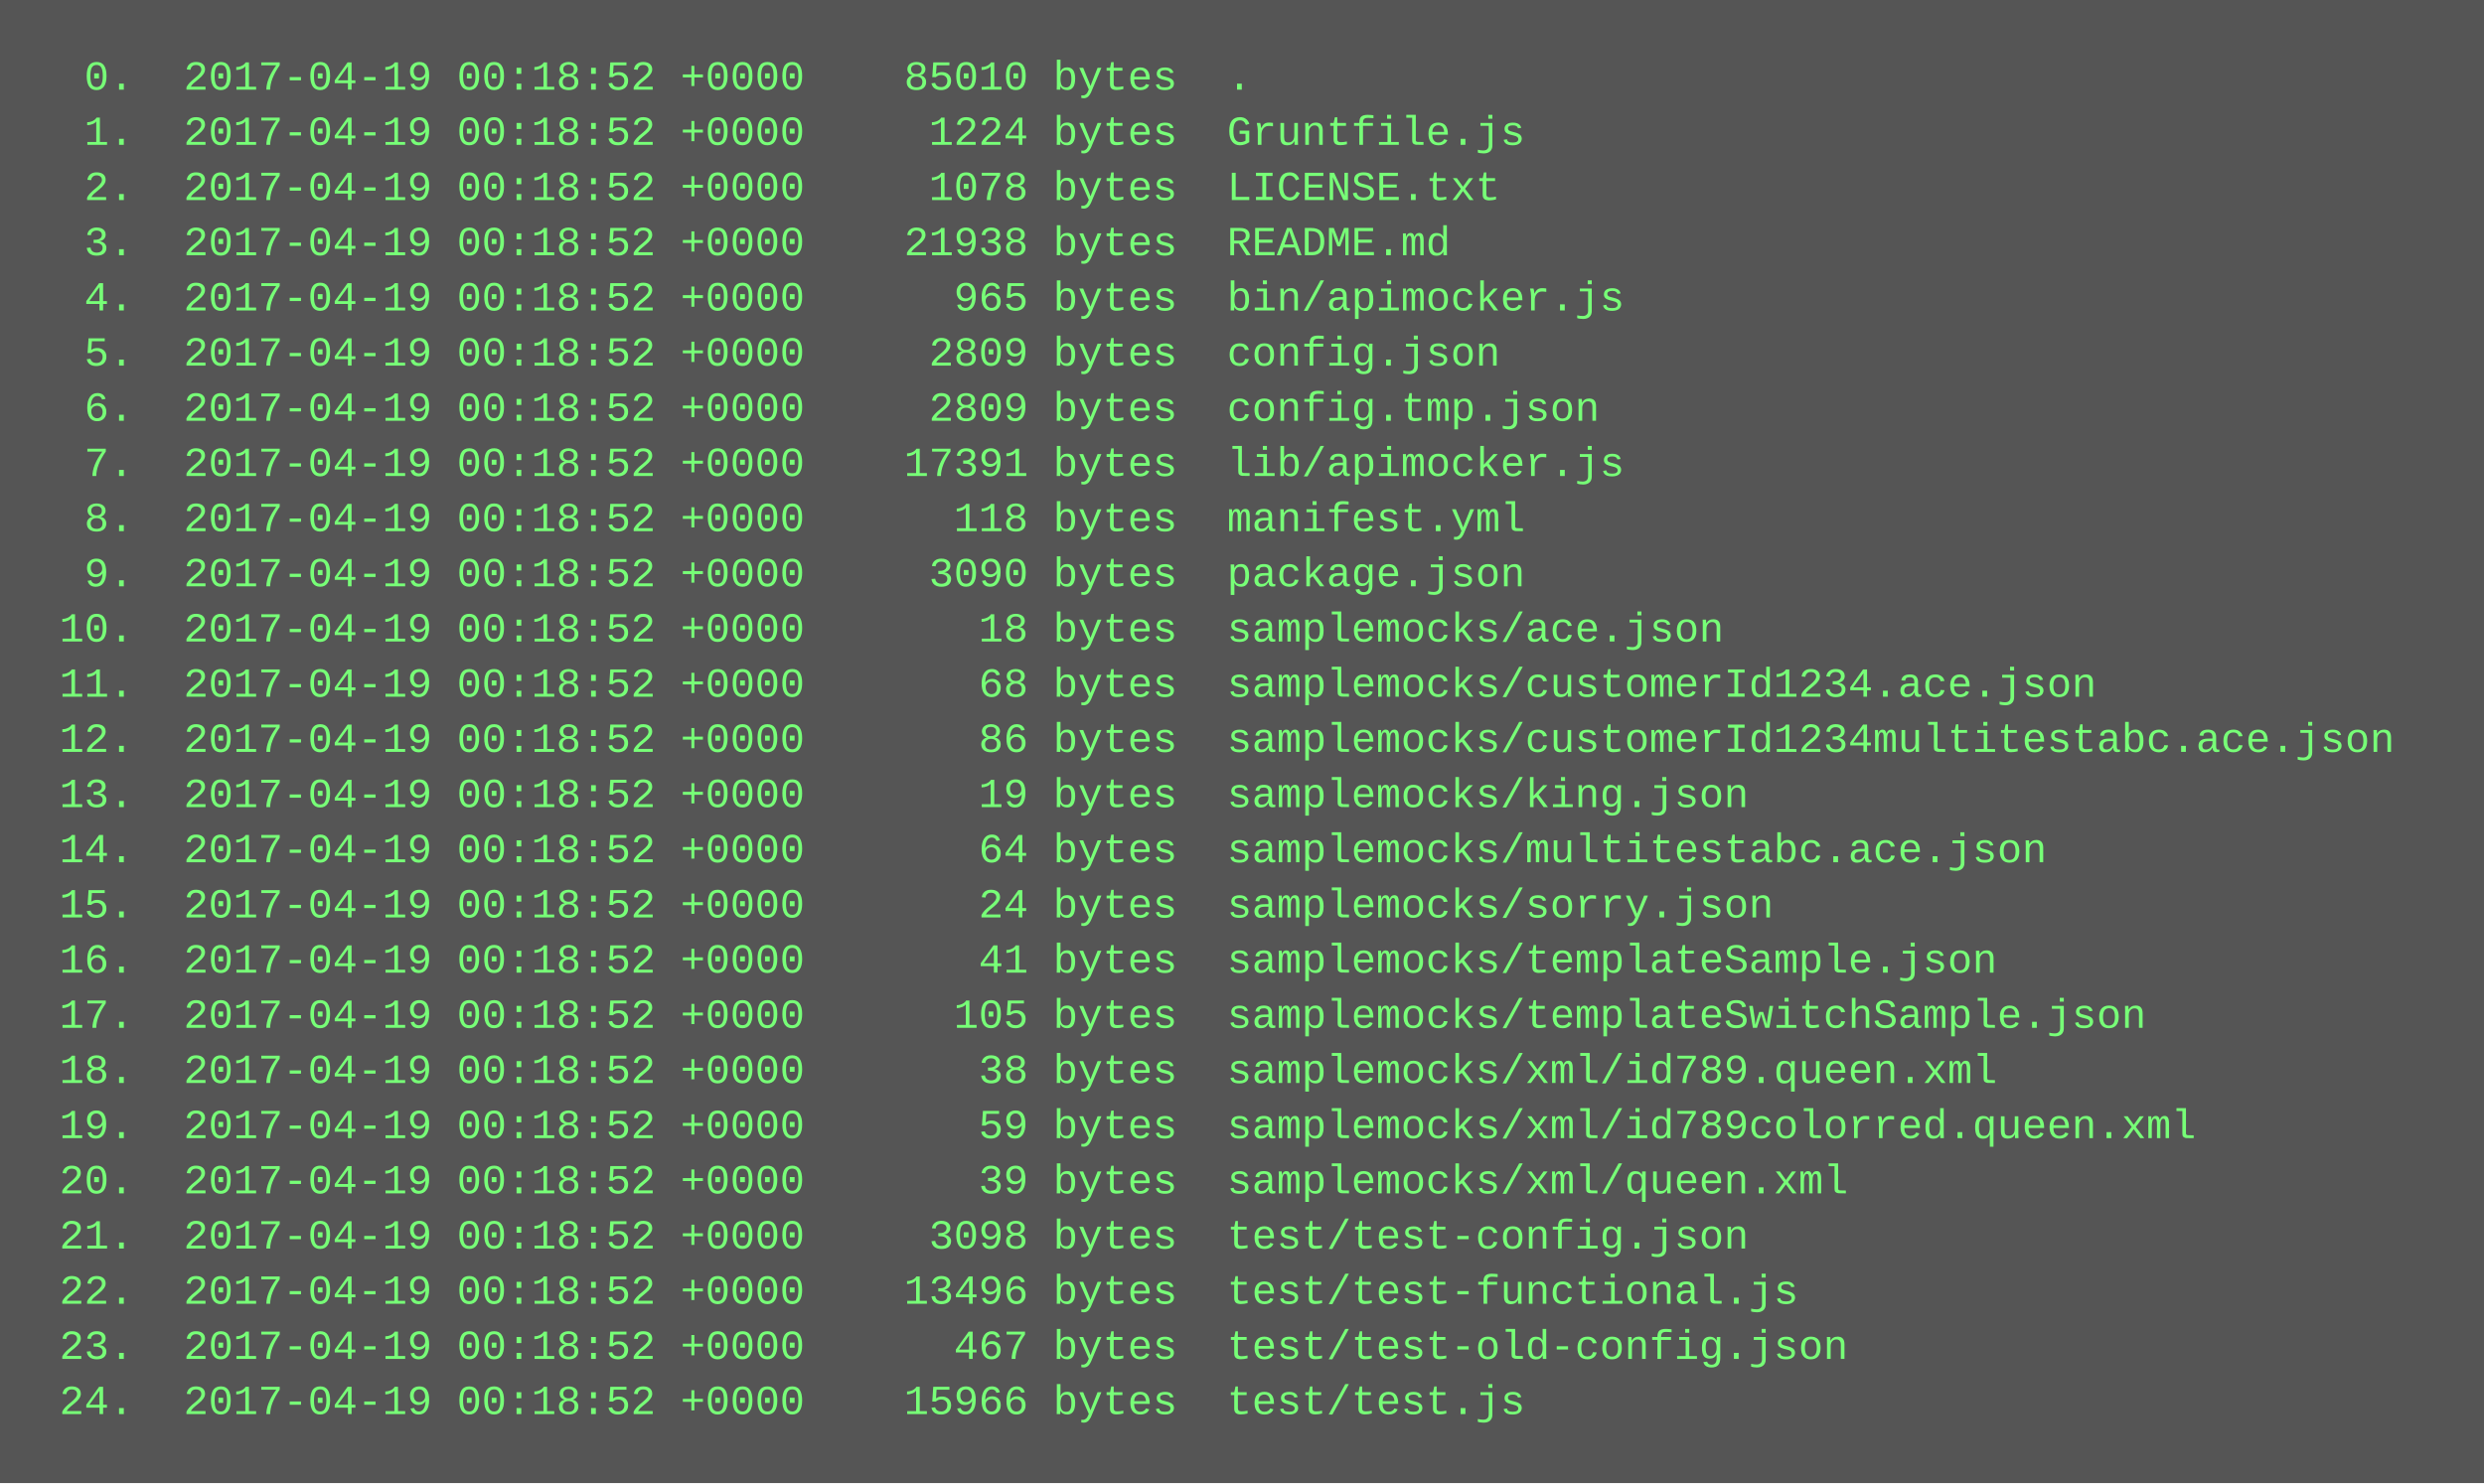
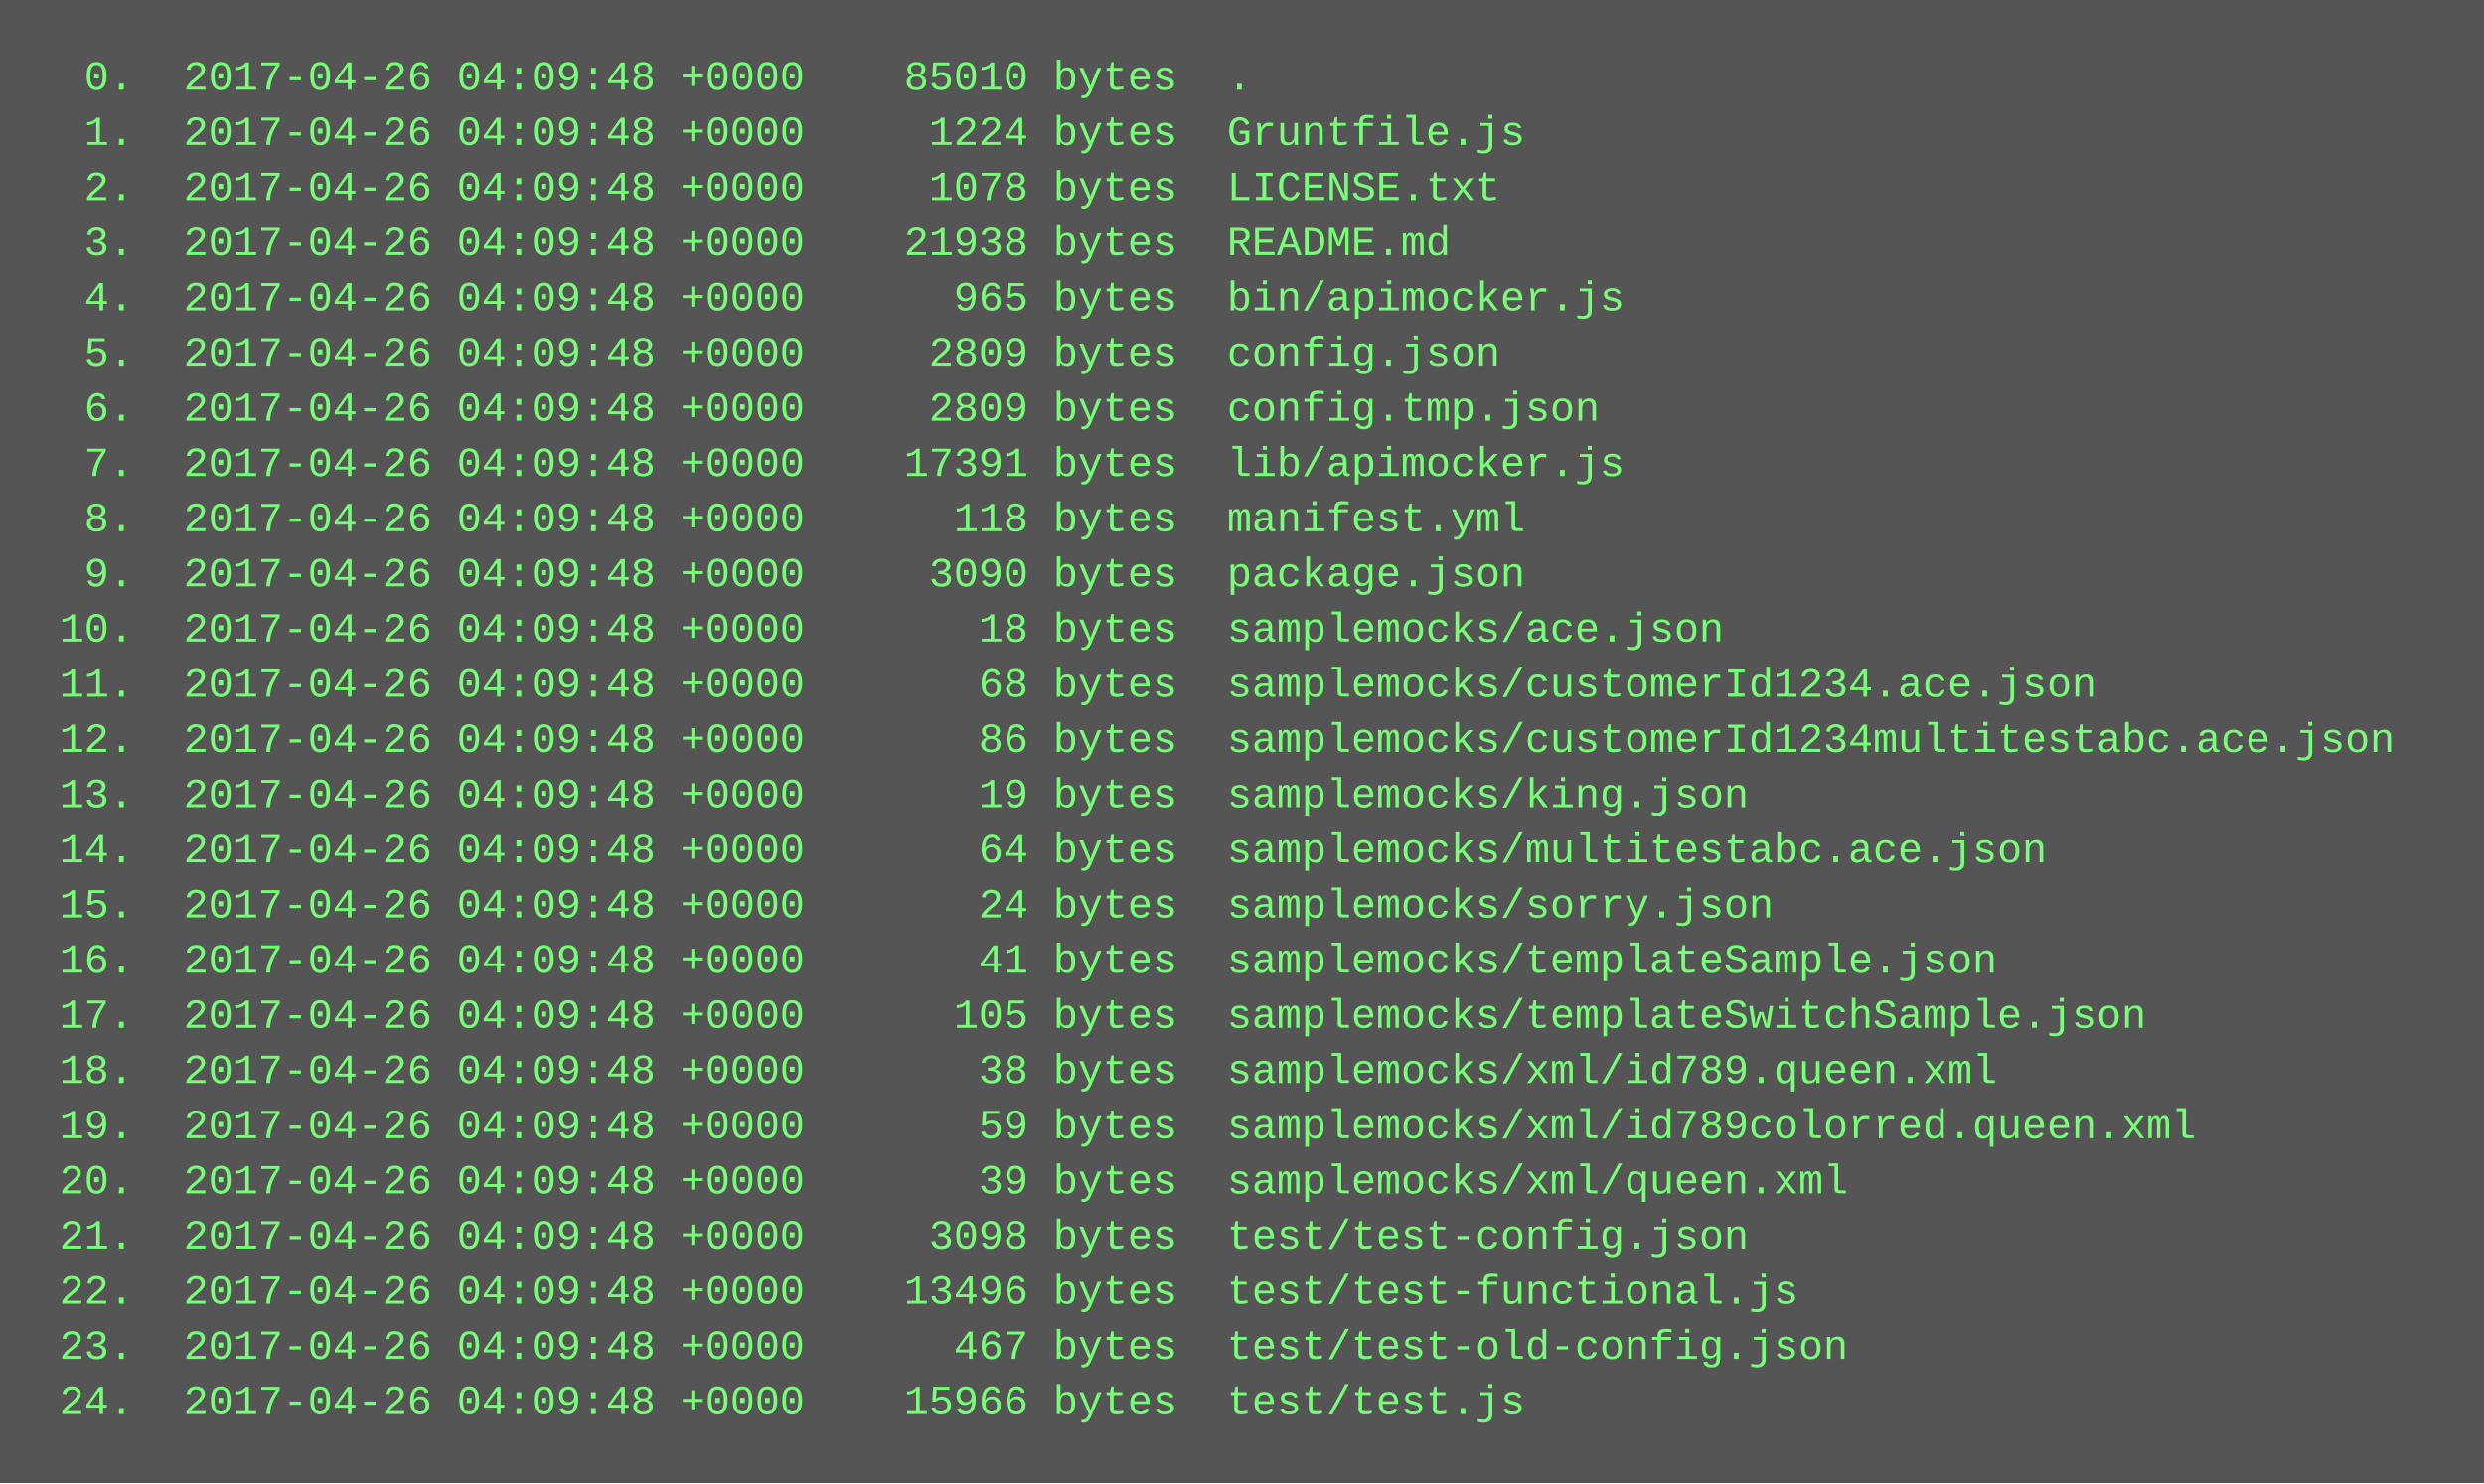
<svg xmlns="http://www.w3.org/2000/svg" height="430" width="720">
  <rect height="430" fill="#555" width="720" />
  <text fill="#7f7" font-family="Courier New" font-size="12" xml:space="preserve">
-     <tspan x="10" y="26">  0.  2017-04-19 00:18:52 +0000    85010 bytes  .</tspan>
-     <tspan x="10" y="42">  1.  2017-04-19 00:18:52 +0000     1224 bytes  Gruntfile.js</tspan>
-     <tspan x="10" y="58">  2.  2017-04-19 00:18:52 +0000     1078 bytes  LICENSE.txt</tspan>
-     <tspan x="10" y="74">  3.  2017-04-19 00:18:52 +0000    21938 bytes  README.md</tspan>
-     <tspan x="10" y="90">  4.  2017-04-19 00:18:52 +0000      965 bytes  bin/apimocker.js</tspan>
-     <tspan x="10" y="106">  5.  2017-04-19 00:18:52 +0000     2809 bytes  config.json</tspan>
-     <tspan x="10" y="122">  6.  2017-04-19 00:18:52 +0000     2809 bytes  config.tmp.json</tspan>
-     <tspan x="10" y="138">  7.  2017-04-19 00:18:52 +0000    17391 bytes  lib/apimocker.js</tspan>
-     <tspan x="10" y="154">  8.  2017-04-19 00:18:52 +0000      118 bytes  manifest.yml</tspan>
-     <tspan x="10" y="170">  9.  2017-04-19 00:18:52 +0000     3090 bytes  package.json</tspan>
-     <tspan x="10" y="186"> 10.  2017-04-19 00:18:52 +0000       18 bytes  samplemocks/ace.json</tspan>
-     <tspan x="10" y="202"> 11.  2017-04-19 00:18:52 +0000       68 bytes  samplemocks/customerId1234.ace.json</tspan>
-     <tspan x="10" y="218"> 12.  2017-04-19 00:18:52 +0000       86 bytes  samplemocks/customerId1234multitestabc.ace.json</tspan>
-     <tspan x="10" y="234"> 13.  2017-04-19 00:18:52 +0000       19 bytes  samplemocks/king.json</tspan>
-     <tspan x="10" y="250"> 14.  2017-04-19 00:18:52 +0000       64 bytes  samplemocks/multitestabc.ace.json</tspan>
-     <tspan x="10" y="266"> 15.  2017-04-19 00:18:52 +0000       24 bytes  samplemocks/sorry.json</tspan>
-     <tspan x="10" y="282"> 16.  2017-04-19 00:18:52 +0000       41 bytes  samplemocks/templateSample.json</tspan>
-     <tspan x="10" y="298"> 17.  2017-04-19 00:18:52 +0000      105 bytes  samplemocks/templateSwitchSample.json</tspan>
-     <tspan x="10" y="314"> 18.  2017-04-19 00:18:52 +0000       38 bytes  samplemocks/xml/id789.queen.xml</tspan>
-     <tspan x="10" y="330"> 19.  2017-04-19 00:18:52 +0000       59 bytes  samplemocks/xml/id789colorred.queen.xml</tspan>
-     <tspan x="10" y="346"> 20.  2017-04-19 00:18:52 +0000       39 bytes  samplemocks/xml/queen.xml</tspan>
-     <tspan x="10" y="362"> 21.  2017-04-19 00:18:52 +0000     3098 bytes  test/test-config.json</tspan>
-     <tspan x="10" y="378"> 22.  2017-04-19 00:18:52 +0000    13496 bytes  test/test-functional.js</tspan>
-     <tspan x="10" y="394"> 23.  2017-04-19 00:18:52 +0000      467 bytes  test/test-old-config.json</tspan>
-     <tspan x="10" y="410"> 24.  2017-04-19 00:18:52 +0000    15966 bytes  test/test.js</tspan>
+     <tspan x="10" y="26">  0.  2017-04-26 04:09:48 +0000    85010 bytes  .</tspan>
+     <tspan x="10" y="42">  1.  2017-04-26 04:09:48 +0000     1224 bytes  Gruntfile.js</tspan>
+     <tspan x="10" y="58">  2.  2017-04-26 04:09:48 +0000     1078 bytes  LICENSE.txt</tspan>
+     <tspan x="10" y="74">  3.  2017-04-26 04:09:48 +0000    21938 bytes  README.md</tspan>
+     <tspan x="10" y="90">  4.  2017-04-26 04:09:48 +0000      965 bytes  bin/apimocker.js</tspan>
+     <tspan x="10" y="106">  5.  2017-04-26 04:09:48 +0000     2809 bytes  config.json</tspan>
+     <tspan x="10" y="122">  6.  2017-04-26 04:09:48 +0000     2809 bytes  config.tmp.json</tspan>
+     <tspan x="10" y="138">  7.  2017-04-26 04:09:48 +0000    17391 bytes  lib/apimocker.js</tspan>
+     <tspan x="10" y="154">  8.  2017-04-26 04:09:48 +0000      118 bytes  manifest.yml</tspan>
+     <tspan x="10" y="170">  9.  2017-04-26 04:09:48 +0000     3090 bytes  package.json</tspan>
+     <tspan x="10" y="186"> 10.  2017-04-26 04:09:48 +0000       18 bytes  samplemocks/ace.json</tspan>
+     <tspan x="10" y="202"> 11.  2017-04-26 04:09:48 +0000       68 bytes  samplemocks/customerId1234.ace.json</tspan>
+     <tspan x="10" y="218"> 12.  2017-04-26 04:09:48 +0000       86 bytes  samplemocks/customerId1234multitestabc.ace.json</tspan>
+     <tspan x="10" y="234"> 13.  2017-04-26 04:09:48 +0000       19 bytes  samplemocks/king.json</tspan>
+     <tspan x="10" y="250"> 14.  2017-04-26 04:09:48 +0000       64 bytes  samplemocks/multitestabc.ace.json</tspan>
+     <tspan x="10" y="266"> 15.  2017-04-26 04:09:48 +0000       24 bytes  samplemocks/sorry.json</tspan>
+     <tspan x="10" y="282"> 16.  2017-04-26 04:09:48 +0000       41 bytes  samplemocks/templateSample.json</tspan>
+     <tspan x="10" y="298"> 17.  2017-04-26 04:09:48 +0000      105 bytes  samplemocks/templateSwitchSample.json</tspan>
+     <tspan x="10" y="314"> 18.  2017-04-26 04:09:48 +0000       38 bytes  samplemocks/xml/id789.queen.xml</tspan>
+     <tspan x="10" y="330"> 19.  2017-04-26 04:09:48 +0000       59 bytes  samplemocks/xml/id789colorred.queen.xml</tspan>
+     <tspan x="10" y="346"> 20.  2017-04-26 04:09:48 +0000       39 bytes  samplemocks/xml/queen.xml</tspan>
+     <tspan x="10" y="362"> 21.  2017-04-26 04:09:48 +0000     3098 bytes  test/test-config.json</tspan>
+     <tspan x="10" y="378"> 22.  2017-04-26 04:09:48 +0000    13496 bytes  test/test-functional.js</tspan>
+     <tspan x="10" y="394"> 23.  2017-04-26 04:09:48 +0000      467 bytes  test/test-old-config.json</tspan>
+     <tspan x="10" y="410"> 24.  2017-04-26 04:09:48 +0000    15966 bytes  test/test.js</tspan>
  </text>
</svg>
